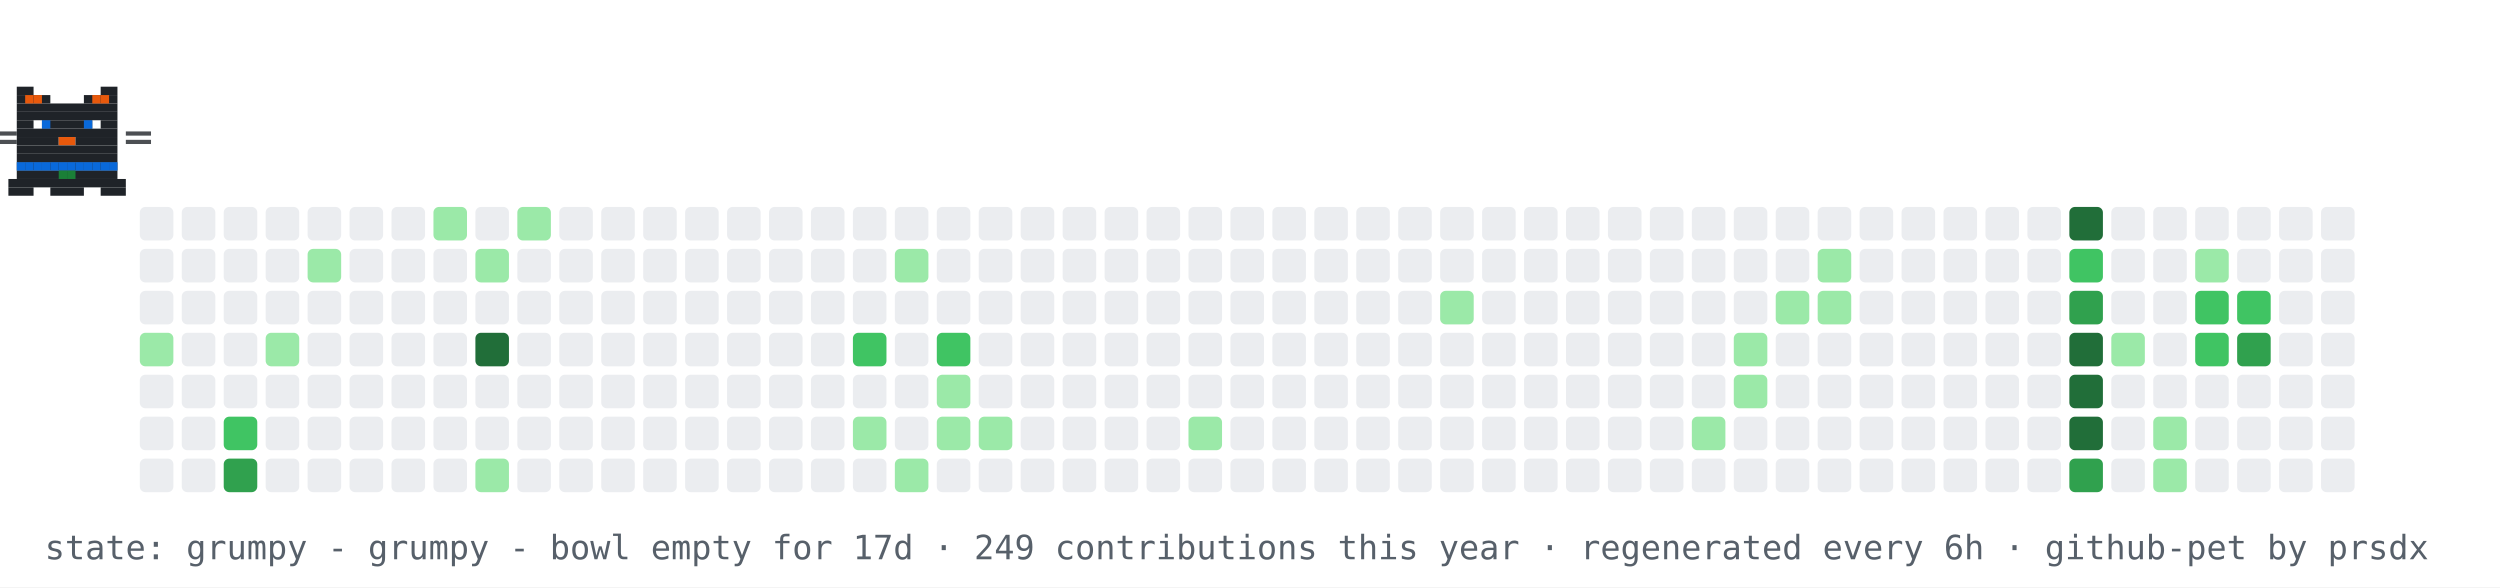
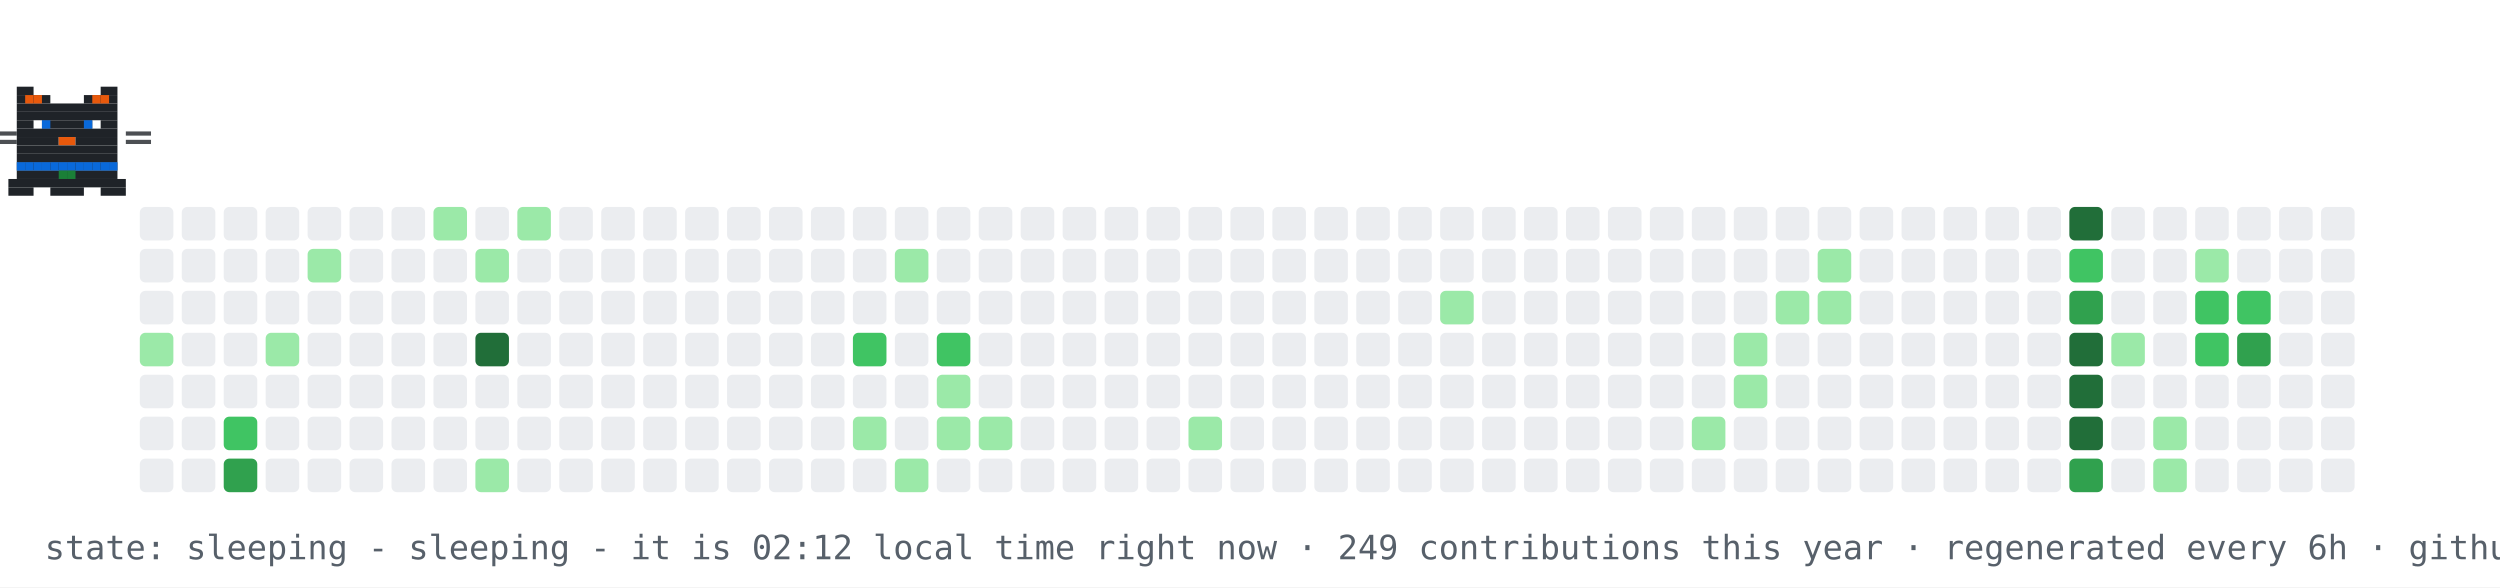
- <svg xmlns="http://www.w3.org/2000/svg" width="894" height="210" viewBox="0 0 894 210" role="img" aria-label="contribution graph cat: grumpy">
+ <svg xmlns="http://www.w3.org/2000/svg" width="894" height="210" viewBox="0 0 894 210" role="img" aria-label="contribution graph cat: sleeping">
  <rect width="894" height="210" fill="#ffffff" />
  <rect x="50" y="74" width="12" height="12" rx="2" fill="#ebedf0" />
  <rect x="50" y="89" width="12" height="12" rx="2" fill="#ebedf0" />
  <rect x="50" y="104" width="12" height="12" rx="2" fill="#ebedf0" />
  <rect x="50" y="119" width="12" height="12" rx="2" fill="#9be9a8" />
  <rect x="50" y="134" width="12" height="12" rx="2" fill="#ebedf0" />
  <rect x="50" y="149" width="12" height="12" rx="2" fill="#ebedf0" />
  <rect x="50" y="164" width="12" height="12" rx="2" fill="#ebedf0" />
  <rect x="65" y="74" width="12" height="12" rx="2" fill="#ebedf0" />
  <rect x="65" y="89" width="12" height="12" rx="2" fill="#ebedf0" />
  <rect x="65" y="104" width="12" height="12" rx="2" fill="#ebedf0" />
  <rect x="65" y="119" width="12" height="12" rx="2" fill="#ebedf0" />
  <rect x="65" y="134" width="12" height="12" rx="2" fill="#ebedf0" />
  <rect x="65" y="149" width="12" height="12" rx="2" fill="#ebedf0" />
  <rect x="65" y="164" width="12" height="12" rx="2" fill="#ebedf0" />
  <rect x="80" y="74" width="12" height="12" rx="2" fill="#ebedf0" />
  <rect x="80" y="89" width="12" height="12" rx="2" fill="#ebedf0" />
  <rect x="80" y="104" width="12" height="12" rx="2" fill="#ebedf0" />
  <rect x="80" y="119" width="12" height="12" rx="2" fill="#ebedf0" />
  <rect x="80" y="134" width="12" height="12" rx="2" fill="#ebedf0" />
  <rect x="80" y="149" width="12" height="12" rx="2" fill="#40c463" />
  <rect x="80" y="164" width="12" height="12" rx="2" fill="#30a14e" />
  <rect x="95" y="74" width="12" height="12" rx="2" fill="#ebedf0" />
  <rect x="95" y="89" width="12" height="12" rx="2" fill="#ebedf0" />
  <rect x="95" y="104" width="12" height="12" rx="2" fill="#ebedf0" />
  <rect x="95" y="119" width="12" height="12" rx="2" fill="#9be9a8" />
  <rect x="95" y="134" width="12" height="12" rx="2" fill="#ebedf0" />
  <rect x="95" y="149" width="12" height="12" rx="2" fill="#ebedf0" />
  <rect x="95" y="164" width="12" height="12" rx="2" fill="#ebedf0" />
  <rect x="110" y="74" width="12" height="12" rx="2" fill="#ebedf0" />
  <rect x="110" y="89" width="12" height="12" rx="2" fill="#9be9a8" />
  <rect x="110" y="104" width="12" height="12" rx="2" fill="#ebedf0" />
  <rect x="110" y="119" width="12" height="12" rx="2" fill="#ebedf0" />
  <rect x="110" y="134" width="12" height="12" rx="2" fill="#ebedf0" />
  <rect x="110" y="149" width="12" height="12" rx="2" fill="#ebedf0" />
  <rect x="110" y="164" width="12" height="12" rx="2" fill="#ebedf0" />
  <rect x="125" y="74" width="12" height="12" rx="2" fill="#ebedf0" />
  <rect x="125" y="89" width="12" height="12" rx="2" fill="#ebedf0" />
  <rect x="125" y="104" width="12" height="12" rx="2" fill="#ebedf0" />
  <rect x="125" y="119" width="12" height="12" rx="2" fill="#ebedf0" />
  <rect x="125" y="134" width="12" height="12" rx="2" fill="#ebedf0" />
  <rect x="125" y="149" width="12" height="12" rx="2" fill="#ebedf0" />
  <rect x="125" y="164" width="12" height="12" rx="2" fill="#ebedf0" />
  <rect x="140" y="74" width="12" height="12" rx="2" fill="#ebedf0" />
  <rect x="140" y="89" width="12" height="12" rx="2" fill="#ebedf0" />
  <rect x="140" y="104" width="12" height="12" rx="2" fill="#ebedf0" />
  <rect x="140" y="119" width="12" height="12" rx="2" fill="#ebedf0" />
  <rect x="140" y="134" width="12" height="12" rx="2" fill="#ebedf0" />
  <rect x="140" y="149" width="12" height="12" rx="2" fill="#ebedf0" />
  <rect x="140" y="164" width="12" height="12" rx="2" fill="#ebedf0" />
  <rect x="155" y="74" width="12" height="12" rx="2" fill="#9be9a8" />
  <rect x="155" y="89" width="12" height="12" rx="2" fill="#ebedf0" />
  <rect x="155" y="104" width="12" height="12" rx="2" fill="#ebedf0" />
  <rect x="155" y="119" width="12" height="12" rx="2" fill="#ebedf0" />
  <rect x="155" y="134" width="12" height="12" rx="2" fill="#ebedf0" />
  <rect x="155" y="149" width="12" height="12" rx="2" fill="#ebedf0" />
  <rect x="155" y="164" width="12" height="12" rx="2" fill="#ebedf0" />
  <rect x="170" y="74" width="12" height="12" rx="2" fill="#ebedf0" />
  <rect x="170" y="89" width="12" height="12" rx="2" fill="#9be9a8" />
  <rect x="170" y="104" width="12" height="12" rx="2" fill="#ebedf0" />
  <rect x="170" y="119" width="12" height="12" rx="2" fill="#216e39" />
  <rect x="170" y="134" width="12" height="12" rx="2" fill="#ebedf0" />
  <rect x="170" y="149" width="12" height="12" rx="2" fill="#ebedf0" />
  <rect x="170" y="164" width="12" height="12" rx="2" fill="#9be9a8" />
  <rect x="185" y="74" width="12" height="12" rx="2" fill="#9be9a8" />
  <rect x="185" y="89" width="12" height="12" rx="2" fill="#ebedf0" />
  <rect x="185" y="104" width="12" height="12" rx="2" fill="#ebedf0" />
  <rect x="185" y="119" width="12" height="12" rx="2" fill="#ebedf0" />
  <rect x="185" y="134" width="12" height="12" rx="2" fill="#ebedf0" />
  <rect x="185" y="149" width="12" height="12" rx="2" fill="#ebedf0" />
  <rect x="185" y="164" width="12" height="12" rx="2" fill="#ebedf0" />
  <rect x="200" y="74" width="12" height="12" rx="2" fill="#ebedf0" />
  <rect x="200" y="89" width="12" height="12" rx="2" fill="#ebedf0" />
  <rect x="200" y="104" width="12" height="12" rx="2" fill="#ebedf0" />
  <rect x="200" y="119" width="12" height="12" rx="2" fill="#ebedf0" />
  <rect x="200" y="134" width="12" height="12" rx="2" fill="#ebedf0" />
  <rect x="200" y="149" width="12" height="12" rx="2" fill="#ebedf0" />
  <rect x="200" y="164" width="12" height="12" rx="2" fill="#ebedf0" />
  <rect x="215" y="74" width="12" height="12" rx="2" fill="#ebedf0" />
  <rect x="215" y="89" width="12" height="12" rx="2" fill="#ebedf0" />
  <rect x="215" y="104" width="12" height="12" rx="2" fill="#ebedf0" />
  <rect x="215" y="119" width="12" height="12" rx="2" fill="#ebedf0" />
  <rect x="215" y="134" width="12" height="12" rx="2" fill="#ebedf0" />
  <rect x="215" y="149" width="12" height="12" rx="2" fill="#ebedf0" />
  <rect x="215" y="164" width="12" height="12" rx="2" fill="#ebedf0" />
  <rect x="230" y="74" width="12" height="12" rx="2" fill="#ebedf0" />
  <rect x="230" y="89" width="12" height="12" rx="2" fill="#ebedf0" />
  <rect x="230" y="104" width="12" height="12" rx="2" fill="#ebedf0" />
  <rect x="230" y="119" width="12" height="12" rx="2" fill="#ebedf0" />
  <rect x="230" y="134" width="12" height="12" rx="2" fill="#ebedf0" />
  <rect x="230" y="149" width="12" height="12" rx="2" fill="#ebedf0" />
  <rect x="230" y="164" width="12" height="12" rx="2" fill="#ebedf0" />
  <rect x="245" y="74" width="12" height="12" rx="2" fill="#ebedf0" />
  <rect x="245" y="89" width="12" height="12" rx="2" fill="#ebedf0" />
  <rect x="245" y="104" width="12" height="12" rx="2" fill="#ebedf0" />
  <rect x="245" y="119" width="12" height="12" rx="2" fill="#ebedf0" />
  <rect x="245" y="134" width="12" height="12" rx="2" fill="#ebedf0" />
  <rect x="245" y="149" width="12" height="12" rx="2" fill="#ebedf0" />
  <rect x="245" y="164" width="12" height="12" rx="2" fill="#ebedf0" />
  <rect x="260" y="74" width="12" height="12" rx="2" fill="#ebedf0" />
  <rect x="260" y="89" width="12" height="12" rx="2" fill="#ebedf0" />
  <rect x="260" y="104" width="12" height="12" rx="2" fill="#ebedf0" />
  <rect x="260" y="119" width="12" height="12" rx="2" fill="#ebedf0" />
  <rect x="260" y="134" width="12" height="12" rx="2" fill="#ebedf0" />
  <rect x="260" y="149" width="12" height="12" rx="2" fill="#ebedf0" />
  <rect x="260" y="164" width="12" height="12" rx="2" fill="#ebedf0" />
  <rect x="275" y="74" width="12" height="12" rx="2" fill="#ebedf0" />
  <rect x="275" y="89" width="12" height="12" rx="2" fill="#ebedf0" />
  <rect x="275" y="104" width="12" height="12" rx="2" fill="#ebedf0" />
  <rect x="275" y="119" width="12" height="12" rx="2" fill="#ebedf0" />
  <rect x="275" y="134" width="12" height="12" rx="2" fill="#ebedf0" />
  <rect x="275" y="149" width="12" height="12" rx="2" fill="#ebedf0" />
  <rect x="275" y="164" width="12" height="12" rx="2" fill="#ebedf0" />
  <rect x="290" y="74" width="12" height="12" rx="2" fill="#ebedf0" />
  <rect x="290" y="89" width="12" height="12" rx="2" fill="#ebedf0" />
  <rect x="290" y="104" width="12" height="12" rx="2" fill="#ebedf0" />
  <rect x="290" y="119" width="12" height="12" rx="2" fill="#ebedf0" />
  <rect x="290" y="134" width="12" height="12" rx="2" fill="#ebedf0" />
  <rect x="290" y="149" width="12" height="12" rx="2" fill="#ebedf0" />
  <rect x="290" y="164" width="12" height="12" rx="2" fill="#ebedf0" />
  <rect x="305" y="74" width="12" height="12" rx="2" fill="#ebedf0" />
  <rect x="305" y="89" width="12" height="12" rx="2" fill="#ebedf0" />
  <rect x="305" y="104" width="12" height="12" rx="2" fill="#ebedf0" />
  <rect x="305" y="119" width="12" height="12" rx="2" fill="#40c463" />
  <rect x="305" y="134" width="12" height="12" rx="2" fill="#ebedf0" />
  <rect x="305" y="149" width="12" height="12" rx="2" fill="#9be9a8" />
  <rect x="305" y="164" width="12" height="12" rx="2" fill="#ebedf0" />
  <rect x="320" y="74" width="12" height="12" rx="2" fill="#ebedf0" />
  <rect x="320" y="89" width="12" height="12" rx="2" fill="#9be9a8" />
  <rect x="320" y="104" width="12" height="12" rx="2" fill="#ebedf0" />
  <rect x="320" y="119" width="12" height="12" rx="2" fill="#ebedf0" />
  <rect x="320" y="134" width="12" height="12" rx="2" fill="#ebedf0" />
  <rect x="320" y="149" width="12" height="12" rx="2" fill="#ebedf0" />
  <rect x="320" y="164" width="12" height="12" rx="2" fill="#9be9a8" />
  <rect x="335" y="74" width="12" height="12" rx="2" fill="#ebedf0" />
  <rect x="335" y="89" width="12" height="12" rx="2" fill="#ebedf0" />
  <rect x="335" y="104" width="12" height="12" rx="2" fill="#ebedf0" />
  <rect x="335" y="119" width="12" height="12" rx="2" fill="#40c463" />
  <rect x="335" y="134" width="12" height="12" rx="2" fill="#9be9a8" />
  <rect x="335" y="149" width="12" height="12" rx="2" fill="#9be9a8" />
  <rect x="335" y="164" width="12" height="12" rx="2" fill="#ebedf0" />
  <rect x="350" y="74" width="12" height="12" rx="2" fill="#ebedf0" />
  <rect x="350" y="89" width="12" height="12" rx="2" fill="#ebedf0" />
  <rect x="350" y="104" width="12" height="12" rx="2" fill="#ebedf0" />
  <rect x="350" y="119" width="12" height="12" rx="2" fill="#ebedf0" />
  <rect x="350" y="134" width="12" height="12" rx="2" fill="#ebedf0" />
  <rect x="350" y="149" width="12" height="12" rx="2" fill="#9be9a8" />
  <rect x="350" y="164" width="12" height="12" rx="2" fill="#ebedf0" />
  <rect x="365" y="74" width="12" height="12" rx="2" fill="#ebedf0" />
  <rect x="365" y="89" width="12" height="12" rx="2" fill="#ebedf0" />
  <rect x="365" y="104" width="12" height="12" rx="2" fill="#ebedf0" />
  <rect x="365" y="119" width="12" height="12" rx="2" fill="#ebedf0" />
  <rect x="365" y="134" width="12" height="12" rx="2" fill="#ebedf0" />
  <rect x="365" y="149" width="12" height="12" rx="2" fill="#ebedf0" />
  <rect x="365" y="164" width="12" height="12" rx="2" fill="#ebedf0" />
  <rect x="380" y="74" width="12" height="12" rx="2" fill="#ebedf0" />
  <rect x="380" y="89" width="12" height="12" rx="2" fill="#ebedf0" />
  <rect x="380" y="104" width="12" height="12" rx="2" fill="#ebedf0" />
  <rect x="380" y="119" width="12" height="12" rx="2" fill="#ebedf0" />
  <rect x="380" y="134" width="12" height="12" rx="2" fill="#ebedf0" />
  <rect x="380" y="149" width="12" height="12" rx="2" fill="#ebedf0" />
  <rect x="380" y="164" width="12" height="12" rx="2" fill="#ebedf0" />
  <rect x="395" y="74" width="12" height="12" rx="2" fill="#ebedf0" />
  <rect x="395" y="89" width="12" height="12" rx="2" fill="#ebedf0" />
  <rect x="395" y="104" width="12" height="12" rx="2" fill="#ebedf0" />
  <rect x="395" y="119" width="12" height="12" rx="2" fill="#ebedf0" />
  <rect x="395" y="134" width="12" height="12" rx="2" fill="#ebedf0" />
  <rect x="395" y="149" width="12" height="12" rx="2" fill="#ebedf0" />
  <rect x="395" y="164" width="12" height="12" rx="2" fill="#ebedf0" />
  <rect x="410" y="74" width="12" height="12" rx="2" fill="#ebedf0" />
  <rect x="410" y="89" width="12" height="12" rx="2" fill="#ebedf0" />
  <rect x="410" y="104" width="12" height="12" rx="2" fill="#ebedf0" />
  <rect x="410" y="119" width="12" height="12" rx="2" fill="#ebedf0" />
  <rect x="410" y="134" width="12" height="12" rx="2" fill="#ebedf0" />
  <rect x="410" y="149" width="12" height="12" rx="2" fill="#ebedf0" />
  <rect x="410" y="164" width="12" height="12" rx="2" fill="#ebedf0" />
  <rect x="425" y="74" width="12" height="12" rx="2" fill="#ebedf0" />
  <rect x="425" y="89" width="12" height="12" rx="2" fill="#ebedf0" />
  <rect x="425" y="104" width="12" height="12" rx="2" fill="#ebedf0" />
  <rect x="425" y="119" width="12" height="12" rx="2" fill="#ebedf0" />
  <rect x="425" y="134" width="12" height="12" rx="2" fill="#ebedf0" />
  <rect x="425" y="149" width="12" height="12" rx="2" fill="#9be9a8" />
  <rect x="425" y="164" width="12" height="12" rx="2" fill="#ebedf0" />
  <rect x="440" y="74" width="12" height="12" rx="2" fill="#ebedf0" />
  <rect x="440" y="89" width="12" height="12" rx="2" fill="#ebedf0" />
  <rect x="440" y="104" width="12" height="12" rx="2" fill="#ebedf0" />
  <rect x="440" y="119" width="12" height="12" rx="2" fill="#ebedf0" />
  <rect x="440" y="134" width="12" height="12" rx="2" fill="#ebedf0" />
  <rect x="440" y="149" width="12" height="12" rx="2" fill="#ebedf0" />
  <rect x="440" y="164" width="12" height="12" rx="2" fill="#ebedf0" />
  <rect x="455" y="74" width="12" height="12" rx="2" fill="#ebedf0" />
  <rect x="455" y="89" width="12" height="12" rx="2" fill="#ebedf0" />
  <rect x="455" y="104" width="12" height="12" rx="2" fill="#ebedf0" />
  <rect x="455" y="119" width="12" height="12" rx="2" fill="#ebedf0" />
  <rect x="455" y="134" width="12" height="12" rx="2" fill="#ebedf0" />
  <rect x="455" y="149" width="12" height="12" rx="2" fill="#ebedf0" />
  <rect x="455" y="164" width="12" height="12" rx="2" fill="#ebedf0" />
  <rect x="470" y="74" width="12" height="12" rx="2" fill="#ebedf0" />
  <rect x="470" y="89" width="12" height="12" rx="2" fill="#ebedf0" />
  <rect x="470" y="104" width="12" height="12" rx="2" fill="#ebedf0" />
  <rect x="470" y="119" width="12" height="12" rx="2" fill="#ebedf0" />
  <rect x="470" y="134" width="12" height="12" rx="2" fill="#ebedf0" />
  <rect x="470" y="149" width="12" height="12" rx="2" fill="#ebedf0" />
  <rect x="470" y="164" width="12" height="12" rx="2" fill="#ebedf0" />
  <rect x="485" y="74" width="12" height="12" rx="2" fill="#ebedf0" />
  <rect x="485" y="89" width="12" height="12" rx="2" fill="#ebedf0" />
  <rect x="485" y="104" width="12" height="12" rx="2" fill="#ebedf0" />
  <rect x="485" y="119" width="12" height="12" rx="2" fill="#ebedf0" />
  <rect x="485" y="134" width="12" height="12" rx="2" fill="#ebedf0" />
  <rect x="485" y="149" width="12" height="12" rx="2" fill="#ebedf0" />
  <rect x="485" y="164" width="12" height="12" rx="2" fill="#ebedf0" />
  <rect x="500" y="74" width="12" height="12" rx="2" fill="#ebedf0" />
  <rect x="500" y="89" width="12" height="12" rx="2" fill="#ebedf0" />
  <rect x="500" y="104" width="12" height="12" rx="2" fill="#ebedf0" />
  <rect x="500" y="119" width="12" height="12" rx="2" fill="#ebedf0" />
  <rect x="500" y="134" width="12" height="12" rx="2" fill="#ebedf0" />
  <rect x="500" y="149" width="12" height="12" rx="2" fill="#ebedf0" />
  <rect x="500" y="164" width="12" height="12" rx="2" fill="#ebedf0" />
  <rect x="515" y="74" width="12" height="12" rx="2" fill="#ebedf0" />
  <rect x="515" y="89" width="12" height="12" rx="2" fill="#ebedf0" />
  <rect x="515" y="104" width="12" height="12" rx="2" fill="#9be9a8" />
  <rect x="515" y="119" width="12" height="12" rx="2" fill="#ebedf0" />
  <rect x="515" y="134" width="12" height="12" rx="2" fill="#ebedf0" />
  <rect x="515" y="149" width="12" height="12" rx="2" fill="#ebedf0" />
  <rect x="515" y="164" width="12" height="12" rx="2" fill="#ebedf0" />
  <rect x="530" y="74" width="12" height="12" rx="2" fill="#ebedf0" />
  <rect x="530" y="89" width="12" height="12" rx="2" fill="#ebedf0" />
  <rect x="530" y="104" width="12" height="12" rx="2" fill="#ebedf0" />
  <rect x="530" y="119" width="12" height="12" rx="2" fill="#ebedf0" />
  <rect x="530" y="134" width="12" height="12" rx="2" fill="#ebedf0" />
  <rect x="530" y="149" width="12" height="12" rx="2" fill="#ebedf0" />
  <rect x="530" y="164" width="12" height="12" rx="2" fill="#ebedf0" />
  <rect x="545" y="74" width="12" height="12" rx="2" fill="#ebedf0" />
  <rect x="545" y="89" width="12" height="12" rx="2" fill="#ebedf0" />
  <rect x="545" y="104" width="12" height="12" rx="2" fill="#ebedf0" />
  <rect x="545" y="119" width="12" height="12" rx="2" fill="#ebedf0" />
  <rect x="545" y="134" width="12" height="12" rx="2" fill="#ebedf0" />
  <rect x="545" y="149" width="12" height="12" rx="2" fill="#ebedf0" />
  <rect x="545" y="164" width="12" height="12" rx="2" fill="#ebedf0" />
  <rect x="560" y="74" width="12" height="12" rx="2" fill="#ebedf0" />
  <rect x="560" y="89" width="12" height="12" rx="2" fill="#ebedf0" />
  <rect x="560" y="104" width="12" height="12" rx="2" fill="#ebedf0" />
  <rect x="560" y="119" width="12" height="12" rx="2" fill="#ebedf0" />
  <rect x="560" y="134" width="12" height="12" rx="2" fill="#ebedf0" />
  <rect x="560" y="149" width="12" height="12" rx="2" fill="#ebedf0" />
  <rect x="560" y="164" width="12" height="12" rx="2" fill="#ebedf0" />
  <rect x="575" y="74" width="12" height="12" rx="2" fill="#ebedf0" />
  <rect x="575" y="89" width="12" height="12" rx="2" fill="#ebedf0" />
  <rect x="575" y="104" width="12" height="12" rx="2" fill="#ebedf0" />
  <rect x="575" y="119" width="12" height="12" rx="2" fill="#ebedf0" />
  <rect x="575" y="134" width="12" height="12" rx="2" fill="#ebedf0" />
  <rect x="575" y="149" width="12" height="12" rx="2" fill="#ebedf0" />
  <rect x="575" y="164" width="12" height="12" rx="2" fill="#ebedf0" />
  <rect x="590" y="74" width="12" height="12" rx="2" fill="#ebedf0" />
  <rect x="590" y="89" width="12" height="12" rx="2" fill="#ebedf0" />
  <rect x="590" y="104" width="12" height="12" rx="2" fill="#ebedf0" />
  <rect x="590" y="119" width="12" height="12" rx="2" fill="#ebedf0" />
  <rect x="590" y="134" width="12" height="12" rx="2" fill="#ebedf0" />
  <rect x="590" y="149" width="12" height="12" rx="2" fill="#ebedf0" />
  <rect x="590" y="164" width="12" height="12" rx="2" fill="#ebedf0" />
  <rect x="605" y="74" width="12" height="12" rx="2" fill="#ebedf0" />
  <rect x="605" y="89" width="12" height="12" rx="2" fill="#ebedf0" />
  <rect x="605" y="104" width="12" height="12" rx="2" fill="#ebedf0" />
  <rect x="605" y="119" width="12" height="12" rx="2" fill="#ebedf0" />
  <rect x="605" y="134" width="12" height="12" rx="2" fill="#ebedf0" />
  <rect x="605" y="149" width="12" height="12" rx="2" fill="#9be9a8" />
  <rect x="605" y="164" width="12" height="12" rx="2" fill="#ebedf0" />
  <rect x="620" y="74" width="12" height="12" rx="2" fill="#ebedf0" />
  <rect x="620" y="89" width="12" height="12" rx="2" fill="#ebedf0" />
  <rect x="620" y="104" width="12" height="12" rx="2" fill="#ebedf0" />
  <rect x="620" y="119" width="12" height="12" rx="2" fill="#9be9a8" />
  <rect x="620" y="134" width="12" height="12" rx="2" fill="#9be9a8" />
  <rect x="620" y="149" width="12" height="12" rx="2" fill="#ebedf0" />
  <rect x="620" y="164" width="12" height="12" rx="2" fill="#ebedf0" />
  <rect x="635" y="74" width="12" height="12" rx="2" fill="#ebedf0" />
  <rect x="635" y="89" width="12" height="12" rx="2" fill="#ebedf0" />
  <rect x="635" y="104" width="12" height="12" rx="2" fill="#9be9a8" />
  <rect x="635" y="119" width="12" height="12" rx="2" fill="#ebedf0" />
  <rect x="635" y="134" width="12" height="12" rx="2" fill="#ebedf0" />
  <rect x="635" y="149" width="12" height="12" rx="2" fill="#ebedf0" />
  <rect x="635" y="164" width="12" height="12" rx="2" fill="#ebedf0" />
  <rect x="650" y="74" width="12" height="12" rx="2" fill="#ebedf0" />
  <rect x="650" y="89" width="12" height="12" rx="2" fill="#9be9a8" />
  <rect x="650" y="104" width="12" height="12" rx="2" fill="#9be9a8" />
  <rect x="650" y="119" width="12" height="12" rx="2" fill="#ebedf0" />
  <rect x="650" y="134" width="12" height="12" rx="2" fill="#ebedf0" />
  <rect x="650" y="149" width="12" height="12" rx="2" fill="#ebedf0" />
  <rect x="650" y="164" width="12" height="12" rx="2" fill="#ebedf0" />
  <rect x="665" y="74" width="12" height="12" rx="2" fill="#ebedf0" />
  <rect x="665" y="89" width="12" height="12" rx="2" fill="#ebedf0" />
  <rect x="665" y="104" width="12" height="12" rx="2" fill="#ebedf0" />
  <rect x="665" y="119" width="12" height="12" rx="2" fill="#ebedf0" />
  <rect x="665" y="134" width="12" height="12" rx="2" fill="#ebedf0" />
  <rect x="665" y="149" width="12" height="12" rx="2" fill="#ebedf0" />
  <rect x="665" y="164" width="12" height="12" rx="2" fill="#ebedf0" />
  <rect x="680" y="74" width="12" height="12" rx="2" fill="#ebedf0" />
  <rect x="680" y="89" width="12" height="12" rx="2" fill="#ebedf0" />
  <rect x="680" y="104" width="12" height="12" rx="2" fill="#ebedf0" />
  <rect x="680" y="119" width="12" height="12" rx="2" fill="#ebedf0" />
  <rect x="680" y="134" width="12" height="12" rx="2" fill="#ebedf0" />
  <rect x="680" y="149" width="12" height="12" rx="2" fill="#ebedf0" />
  <rect x="680" y="164" width="12" height="12" rx="2" fill="#ebedf0" />
  <rect x="695" y="74" width="12" height="12" rx="2" fill="#ebedf0" />
  <rect x="695" y="89" width="12" height="12" rx="2" fill="#ebedf0" />
  <rect x="695" y="104" width="12" height="12" rx="2" fill="#ebedf0" />
  <rect x="695" y="119" width="12" height="12" rx="2" fill="#ebedf0" />
  <rect x="695" y="134" width="12" height="12" rx="2" fill="#ebedf0" />
  <rect x="695" y="149" width="12" height="12" rx="2" fill="#ebedf0" />
  <rect x="695" y="164" width="12" height="12" rx="2" fill="#ebedf0" />
  <rect x="710" y="74" width="12" height="12" rx="2" fill="#ebedf0" />
  <rect x="710" y="89" width="12" height="12" rx="2" fill="#ebedf0" />
  <rect x="710" y="104" width="12" height="12" rx="2" fill="#ebedf0" />
  <rect x="710" y="119" width="12" height="12" rx="2" fill="#ebedf0" />
  <rect x="710" y="134" width="12" height="12" rx="2" fill="#ebedf0" />
  <rect x="710" y="149" width="12" height="12" rx="2" fill="#ebedf0" />
  <rect x="710" y="164" width="12" height="12" rx="2" fill="#ebedf0" />
  <rect x="725" y="74" width="12" height="12" rx="2" fill="#ebedf0" />
  <rect x="725" y="89" width="12" height="12" rx="2" fill="#ebedf0" />
  <rect x="725" y="104" width="12" height="12" rx="2" fill="#ebedf0" />
  <rect x="725" y="119" width="12" height="12" rx="2" fill="#ebedf0" />
  <rect x="725" y="134" width="12" height="12" rx="2" fill="#ebedf0" />
  <rect x="725" y="149" width="12" height="12" rx="2" fill="#ebedf0" />
  <rect x="725" y="164" width="12" height="12" rx="2" fill="#ebedf0" />
  <rect x="740" y="74" width="12" height="12" rx="2" fill="#216e39" />
  <rect x="740" y="89" width="12" height="12" rx="2" fill="#40c463" />
  <rect x="740" y="104" width="12" height="12" rx="2" fill="#30a14e" />
  <rect x="740" y="119" width="12" height="12" rx="2" fill="#216e39" />
  <rect x="740" y="134" width="12" height="12" rx="2" fill="#216e39" />
  <rect x="740" y="149" width="12" height="12" rx="2" fill="#216e39" />
  <rect x="740" y="164" width="12" height="12" rx="2" fill="#30a14e" />
  <rect x="755" y="74" width="12" height="12" rx="2" fill="#ebedf0" />
  <rect x="755" y="89" width="12" height="12" rx="2" fill="#ebedf0" />
  <rect x="755" y="104" width="12" height="12" rx="2" fill="#ebedf0" />
  <rect x="755" y="119" width="12" height="12" rx="2" fill="#9be9a8" />
  <rect x="755" y="134" width="12" height="12" rx="2" fill="#ebedf0" />
  <rect x="755" y="149" width="12" height="12" rx="2" fill="#ebedf0" />
  <rect x="755" y="164" width="12" height="12" rx="2" fill="#ebedf0" />
  <rect x="770" y="74" width="12" height="12" rx="2" fill="#ebedf0" />
  <rect x="770" y="89" width="12" height="12" rx="2" fill="#ebedf0" />
  <rect x="770" y="104" width="12" height="12" rx="2" fill="#ebedf0" />
  <rect x="770" y="119" width="12" height="12" rx="2" fill="#ebedf0" />
  <rect x="770" y="134" width="12" height="12" rx="2" fill="#ebedf0" />
  <rect x="770" y="149" width="12" height="12" rx="2" fill="#9be9a8" />
  <rect x="770" y="164" width="12" height="12" rx="2" fill="#9be9a8" />
  <rect x="785" y="74" width="12" height="12" rx="2" fill="#ebedf0" />
  <rect x="785" y="89" width="12" height="12" rx="2" fill="#9be9a8" />
  <rect x="785" y="104" width="12" height="12" rx="2" fill="#40c463" />
  <rect x="785" y="119" width="12" height="12" rx="2" fill="#40c463" />
  <rect x="785" y="134" width="12" height="12" rx="2" fill="#ebedf0" />
  <rect x="785" y="149" width="12" height="12" rx="2" fill="#ebedf0" />
  <rect x="785" y="164" width="12" height="12" rx="2" fill="#ebedf0" />
  <rect x="800" y="74" width="12" height="12" rx="2" fill="#ebedf0" />
  <rect x="800" y="89" width="12" height="12" rx="2" fill="#ebedf0" />
  <rect x="800" y="104" width="12" height="12" rx="2" fill="#40c463" />
  <rect x="800" y="119" width="12" height="12" rx="2" fill="#30a14e" />
  <rect x="800" y="134" width="12" height="12" rx="2" fill="#ebedf0" />
  <rect x="800" y="149" width="12" height="12" rx="2" fill="#ebedf0" />
  <rect x="800" y="164" width="12" height="12" rx="2" fill="#ebedf0" />
  <rect x="815" y="74" width="12" height="12" rx="2" fill="#ebedf0" />
  <rect x="815" y="89" width="12" height="12" rx="2" fill="#ebedf0" />
  <rect x="815" y="104" width="12" height="12" rx="2" fill="#ebedf0" />
  <rect x="815" y="119" width="12" height="12" rx="2" fill="#ebedf0" />
  <rect x="815" y="134" width="12" height="12" rx="2" fill="#ebedf0" />
  <rect x="815" y="149" width="12" height="12" rx="2" fill="#ebedf0" />
  <rect x="815" y="164" width="12" height="12" rx="2" fill="#ebedf0" />
  <rect x="830" y="74" width="12" height="12" rx="2" fill="#ebedf0" />
  <rect x="830" y="89" width="12" height="12" rx="2" fill="#ebedf0" />
  <rect x="830" y="104" width="12" height="12" rx="2" fill="#ebedf0" />
  <rect x="830" y="119" width="12" height="12" rx="2" fill="#ebedf0" />
  <rect x="830" y="134" width="12" height="12" rx="2" fill="#ebedf0" />
  <rect x="830" y="149" width="12" height="12" rx="2" fill="#ebedf0" />
  <rect x="830" y="164" width="12" height="12" rx="2" fill="#ebedf0" />
  <g>
-     <animateTransform attributeName="transform" type="translate" values="50 0;791 0;791 0;50 0;50 0" keyTimes="0;0.45;0.5;0.95;1" dur="42s" repeatCount="indefinite" />
+     <animateTransform attributeName="transform" type="translate" values="50 0;791 0;791 0;50 0;50 0" keyTimes="0;0.45;0.5;0.95;1" dur="30s" repeatCount="indefinite" />
    <g>
      <animateTransform attributeName="transform" type="translate" values="0 0;0 -4;0 0" keyTimes="0;0.5;1" dur="0.9s" repeatCount="indefinite" />
      <rect x="6" y="31" width="6" height="3" fill="#1f2328" />
      <rect x="36" y="31" width="6" height="3" fill="#1f2328" />
      <rect x="6" y="34" width="12" height="3" fill="#1f2328" />
      <rect x="30" y="34" width="12" height="3" fill="#1f2328" />
      <rect x="6" y="37" width="36" height="3" fill="#1f2328" />
      <rect x="6" y="40" width="36" height="3" fill="#1f2328" />
      <rect x="6" y="43" width="6" height="3" fill="#1f2328" />
      <rect x="15" y="43" width="18" height="3" fill="#1f2328" />
      <rect x="36" y="43" width="6" height="3" fill="#1f2328" />
      <rect x="6" y="46" width="36" height="3" fill="#1f2328" />
      <rect x="6" y="49" width="15" height="3" fill="#1f2328" />
      <rect x="21" y="49" width="6" height="3" fill="#e8590c" />
      <rect x="27" y="49" width="15" height="3" fill="#1f2328" />
      <rect x="6" y="52" width="36" height="3" fill="#1f2328" />
      <rect x="6" y="55" width="36" height="3" fill="#1f2328" />
      <rect x="6" y="58" width="36" height="3" fill="#1f2328" />
      <rect x="6" y="61" width="36" height="3" fill="#1f2328" />
      <rect x="3" y="64" width="42" height="3" fill="#1f2328" />
      <rect x="3" y="67" width="9" height="3" fill="#1f2328" />
      <rect x="18" y="67" width="12" height="3" fill="#1f2328" />
      <rect x="36" y="67" width="9" height="3" fill="#1f2328" />
      <rect x="9" y="34" width="3" height="3" fill="#e8590c" />
      <rect x="12" y="34" width="3" height="3" fill="#e8590c" />
      <rect x="33" y="34" width="3" height="3" fill="#e8590c" />
      <rect x="36" y="34" width="3" height="3" fill="#e8590c" />
      <rect x="6" y="58" width="3" height="3" fill="#0969da" />
      <rect x="9" y="58" width="3" height="3" fill="#0969da" />
      <rect x="12" y="58" width="3" height="3" fill="#0969da" />
      <rect x="15" y="58" width="3" height="3" fill="#0969da" />
      <rect x="18" y="58" width="3" height="3" fill="#0969da" />
      <rect x="21" y="58" width="3" height="3" fill="#0969da" />
      <rect x="24" y="58" width="3" height="3" fill="#0969da" />
      <rect x="27" y="58" width="3" height="3" fill="#0969da" />
      <rect x="30" y="58" width="3" height="3" fill="#0969da" />
      <rect x="33" y="58" width="3" height="3" fill="#0969da" />
      <rect x="36" y="58" width="3" height="3" fill="#0969da" />
      <rect x="39" y="58" width="3" height="3" fill="#0969da" />
      <rect x="21" y="61" width="3" height="3" fill="#1a7f37" />
      <rect x="24" y="61" width="3" height="3" fill="#1a7f37" />
      <rect x="-3" y="47" width="9" height="1.5" fill="#1f2328" opacity="0.8" />
      <rect x="-3" y="50" width="9" height="1.5" fill="#1f2328" opacity="0.8" />
      <rect x="45" y="47" width="9" height="1.5" fill="#1f2328" opacity="0.8" />
      <rect x="45" y="50" width="9" height="1.5" fill="#1f2328" opacity="0.8" />
      <g>
        <animate attributeName="opacity" values="1;0;1" keyTimes="0;0.96;1" calcMode="discrete" dur="4s" repeatCount="indefinite" />
        <rect x="15" y="43" width="3" height="3" fill="#0969da" />
        <rect x="30" y="43" width="3" height="3" fill="#0969da" />
      </g>
      <g opacity="0">
        <animate attributeName="opacity" values="0;1;0" keyTimes="0;0.96;1" calcMode="discrete" dur="4s" repeatCount="indefinite" />
        <rect x="15" y="43" width="6" height="3" fill="#ffffff" />
        <rect x="30" y="43" width="6" height="3" fill="#ffffff" />
      </g>
    </g>
  </g>
-   <text x="16" y="200" font-family="monospace" font-size="12" fill="#57606a">state: grumpy - grumpy - bowl empty for 17d · 249 contributions this year · regenerated every 6h · github-pet by prsdx</text>
+   <text x="16" y="200" font-family="monospace" font-size="12" fill="#57606a">state: sleeping - sleeping - it is 02:12 local time right now · 249 contributions this year · regenerated every 6h · github-pet by prsdx</text>
</svg>
